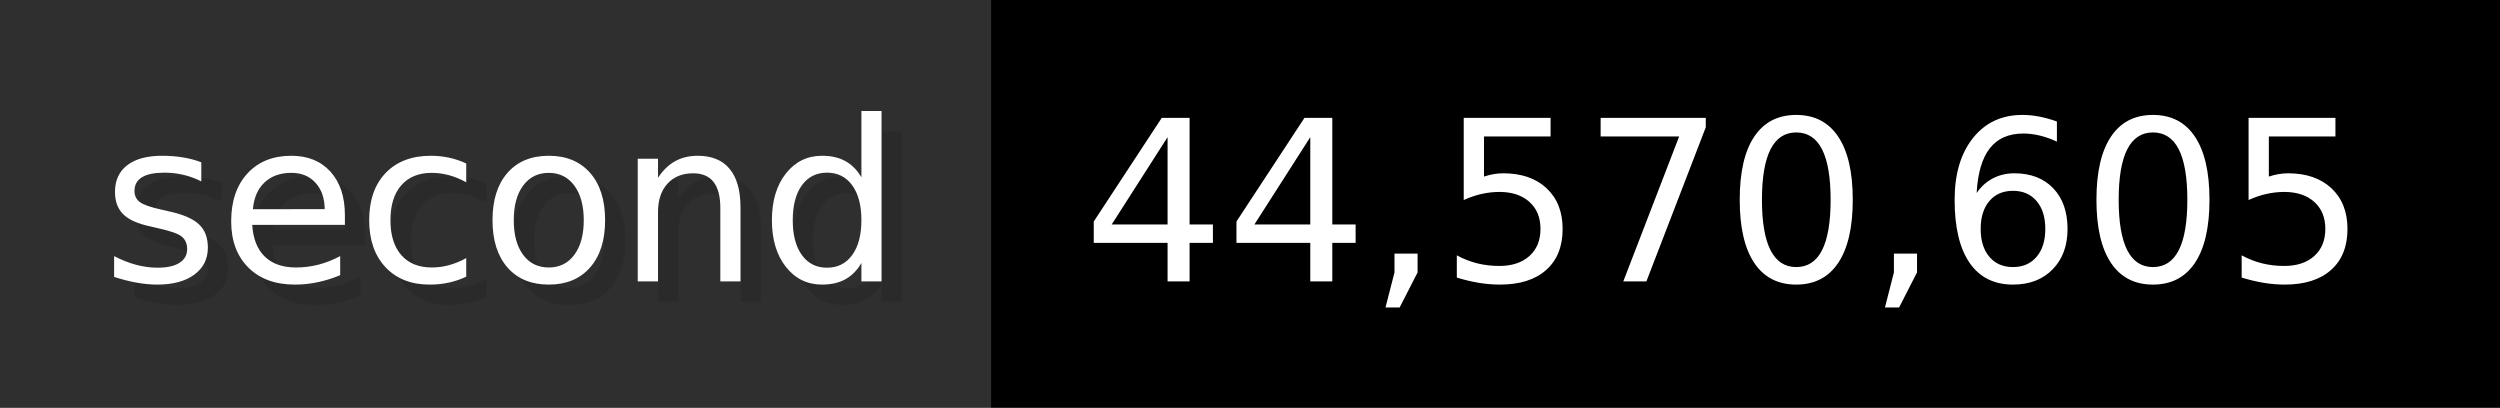
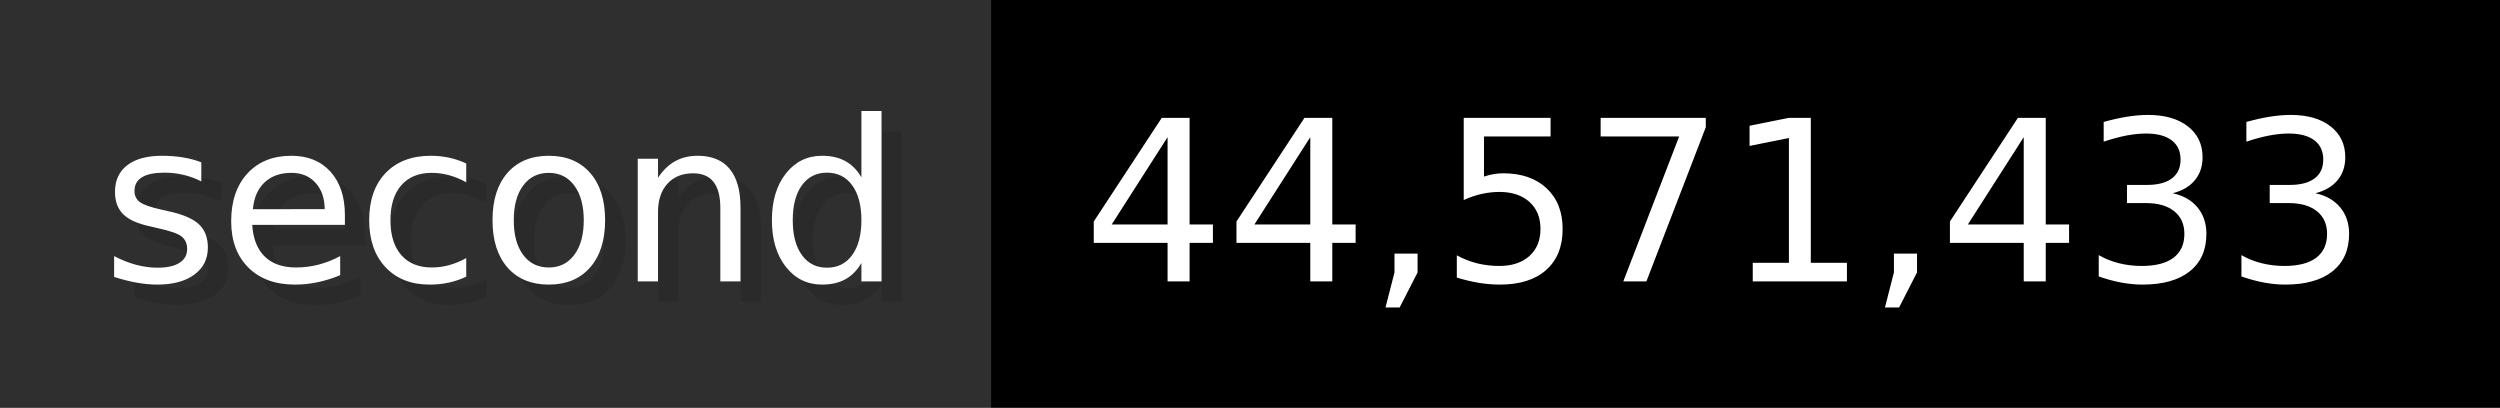
- <svg xmlns="http://www.w3.org/2000/svg" width="122.6" height="20" viewBox="0 0 1226 200" role="img" aria-label="second: 44,570,605">
+ <svg xmlns="http://www.w3.org/2000/svg" width="122.6" height="20" viewBox="0 0 1226 200" role="img" aria-label="second: 44,571,433">
  <g>
    <rect fill="#2F2F2F" width="486" height="200" />
    <rect fill="#" x="486" width="740" height="200" />
  </g>
  <g aria-hidden="true" fill="#fff" text-anchor="start" font-family="Verdana,DejaVu Sans,sans-serif" font-size="110">
    <text x="60" y="148" textLength="386" fill="#000" opacity="0.1">second</text>
    <text x="50" y="138" textLength="386">second</text>
-     <text x="541" y="148" textLength="640" fill="#000" opacity="0.1">44,570,605</text>
-     <text x="531" y="138" textLength="640">44,570,605</text>
+     <text x="541" y="148" textLength="640" fill="#000" opacity="0.1">44,571,433</text>
+     <text x="531" y="138" textLength="640">44,571,433</text>
  </g>
</svg>
